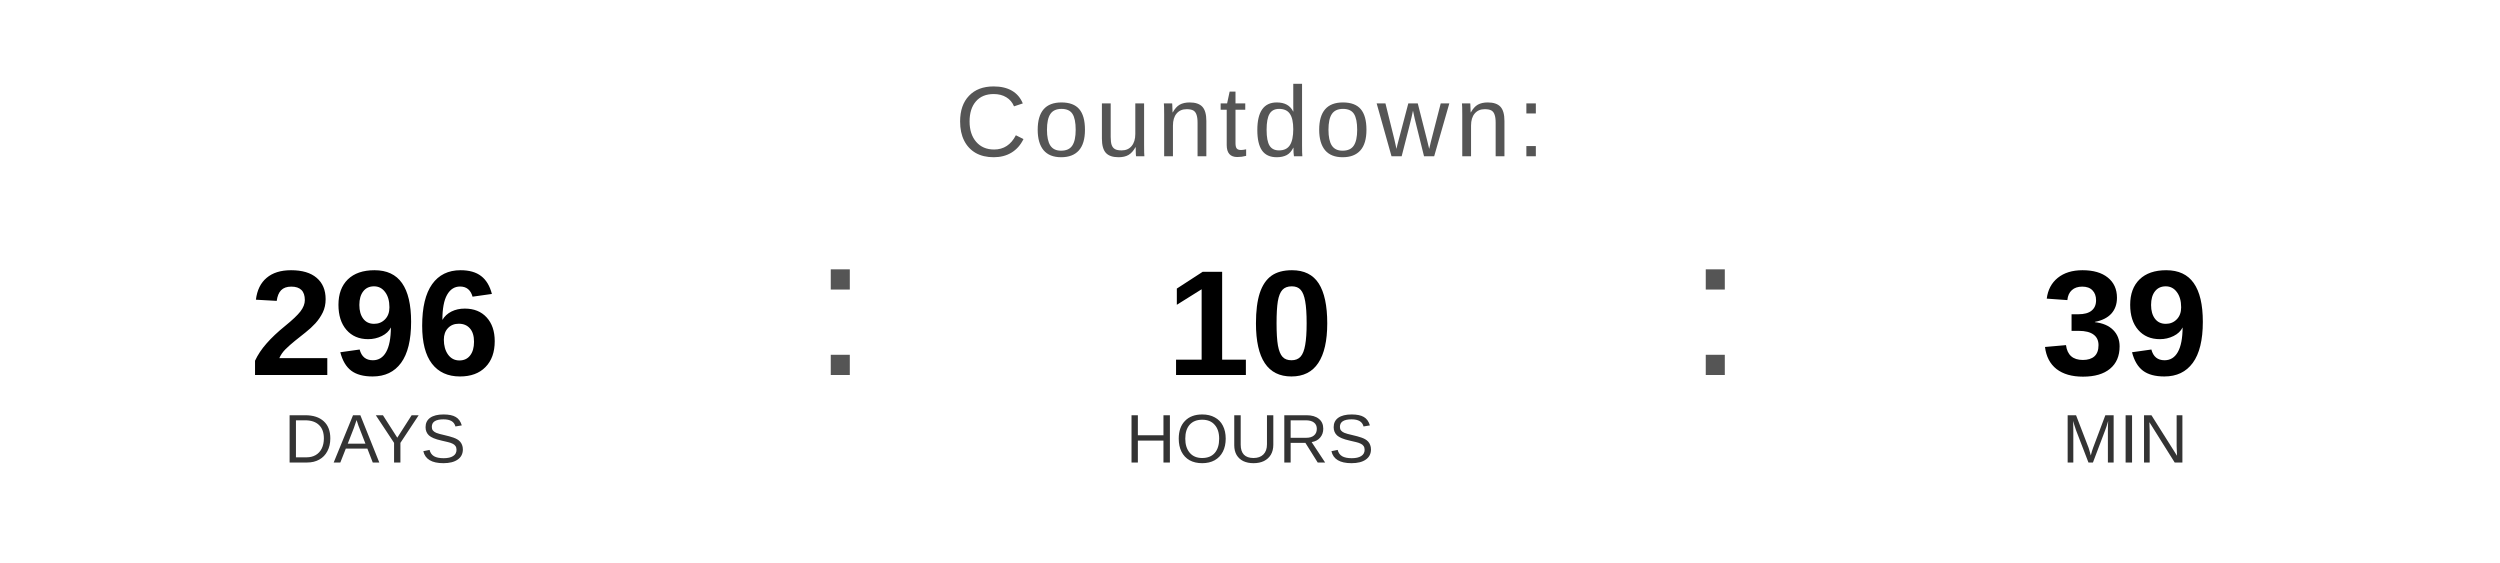
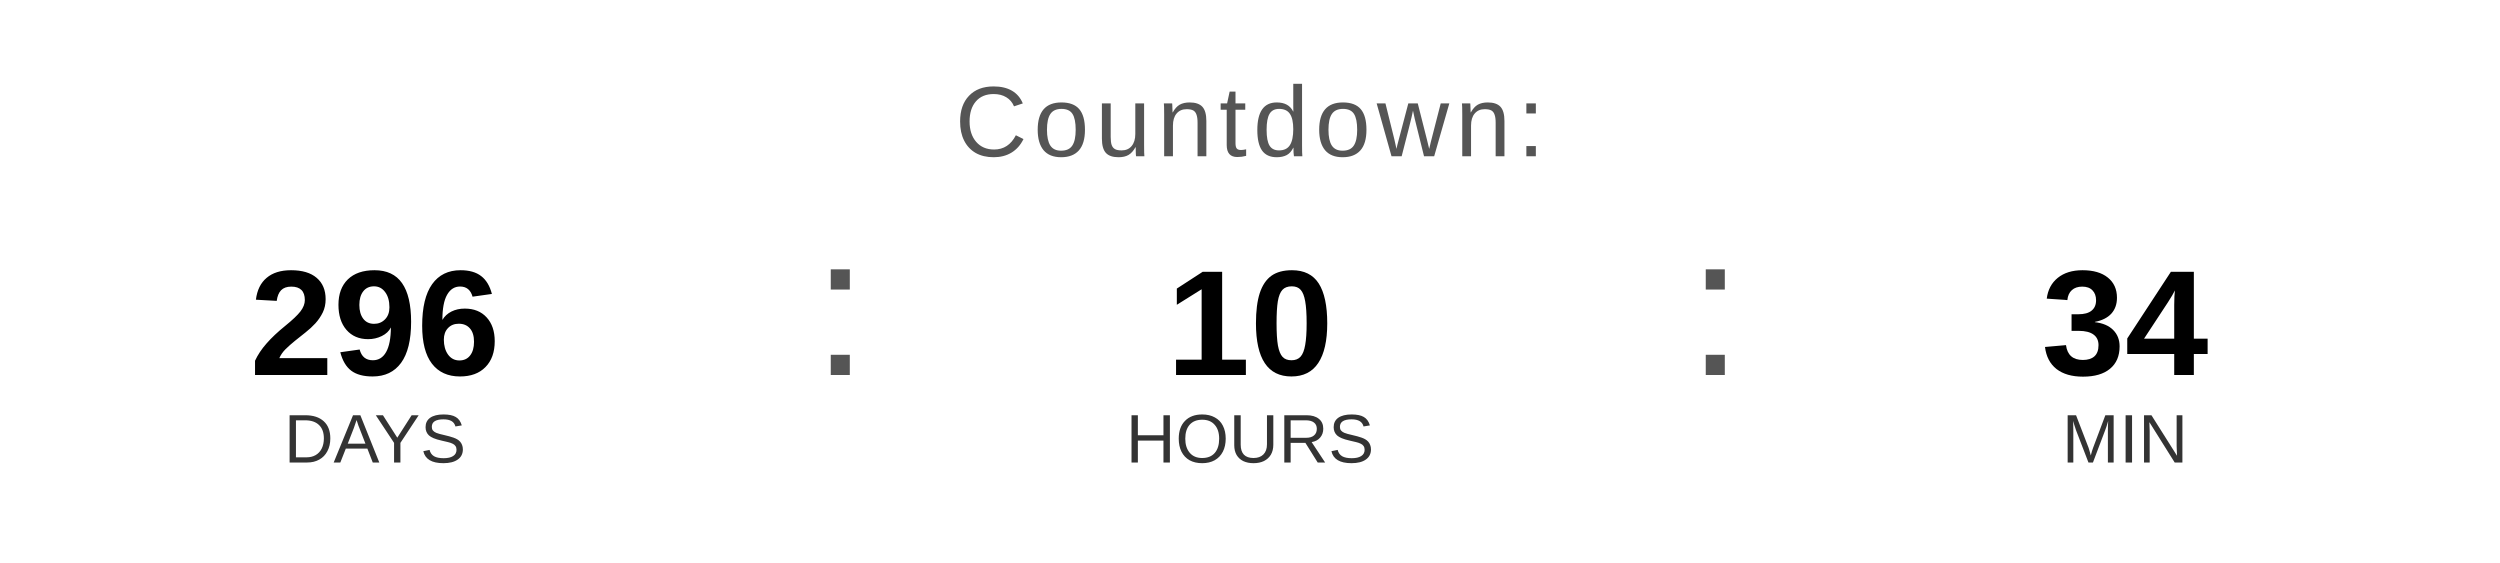
<svg xmlns="http://www.w3.org/2000/svg" width="400" height="90" viewBox="0 0 400 90">
  <text x="200" y="25" font-family="Arial, Helvetica, sans-serif" font-size="16" fill="#555555" text-anchor="middle" letter-spacing="1">
    Countdown:
  </text>
  <text x="60" y="60" font-family="Arial, Helvetica, sans-serif" font-size="24" font-weight="bold" fill="#000000" text-anchor="middle">296</text>
  <text x="60" y="74" font-family="Arial, Helvetica, sans-serif" font-size="11" fill="#333333" text-anchor="middle">DAYS</text>
  <text x="130" y="60" font-family="Arial, sans-serif" font-size="32" fill="#555555">:</text>
  <text x="200" y="60" font-family="Arial, Helvetica, sans-serif" font-size="24" font-weight="bold" fill="#000000" text-anchor="middle">10</text>
  <text x="200" y="74" font-family="Arial, Helvetica, sans-serif" font-size="11" fill="#333333" text-anchor="middle">HOURS</text>
  <text x="270" y="60" font-family="Arial, sans-serif" font-size="32" fill="#555555">:</text>
-   <text x="340" y="60" font-family="Arial, Helvetica, sans-serif" font-size="24" font-weight="bold" fill="#000000" text-anchor="middle">39</text>
+   <text x="340" y="60" font-family="Arial, Helvetica, sans-serif" font-size="24" font-weight="bold" fill="#000000" text-anchor="middle">34</text>
  <text x="340" y="74" font-family="Arial, Helvetica, sans-serif" font-size="11" fill="#333333" text-anchor="middle">MIN</text>
</svg>
